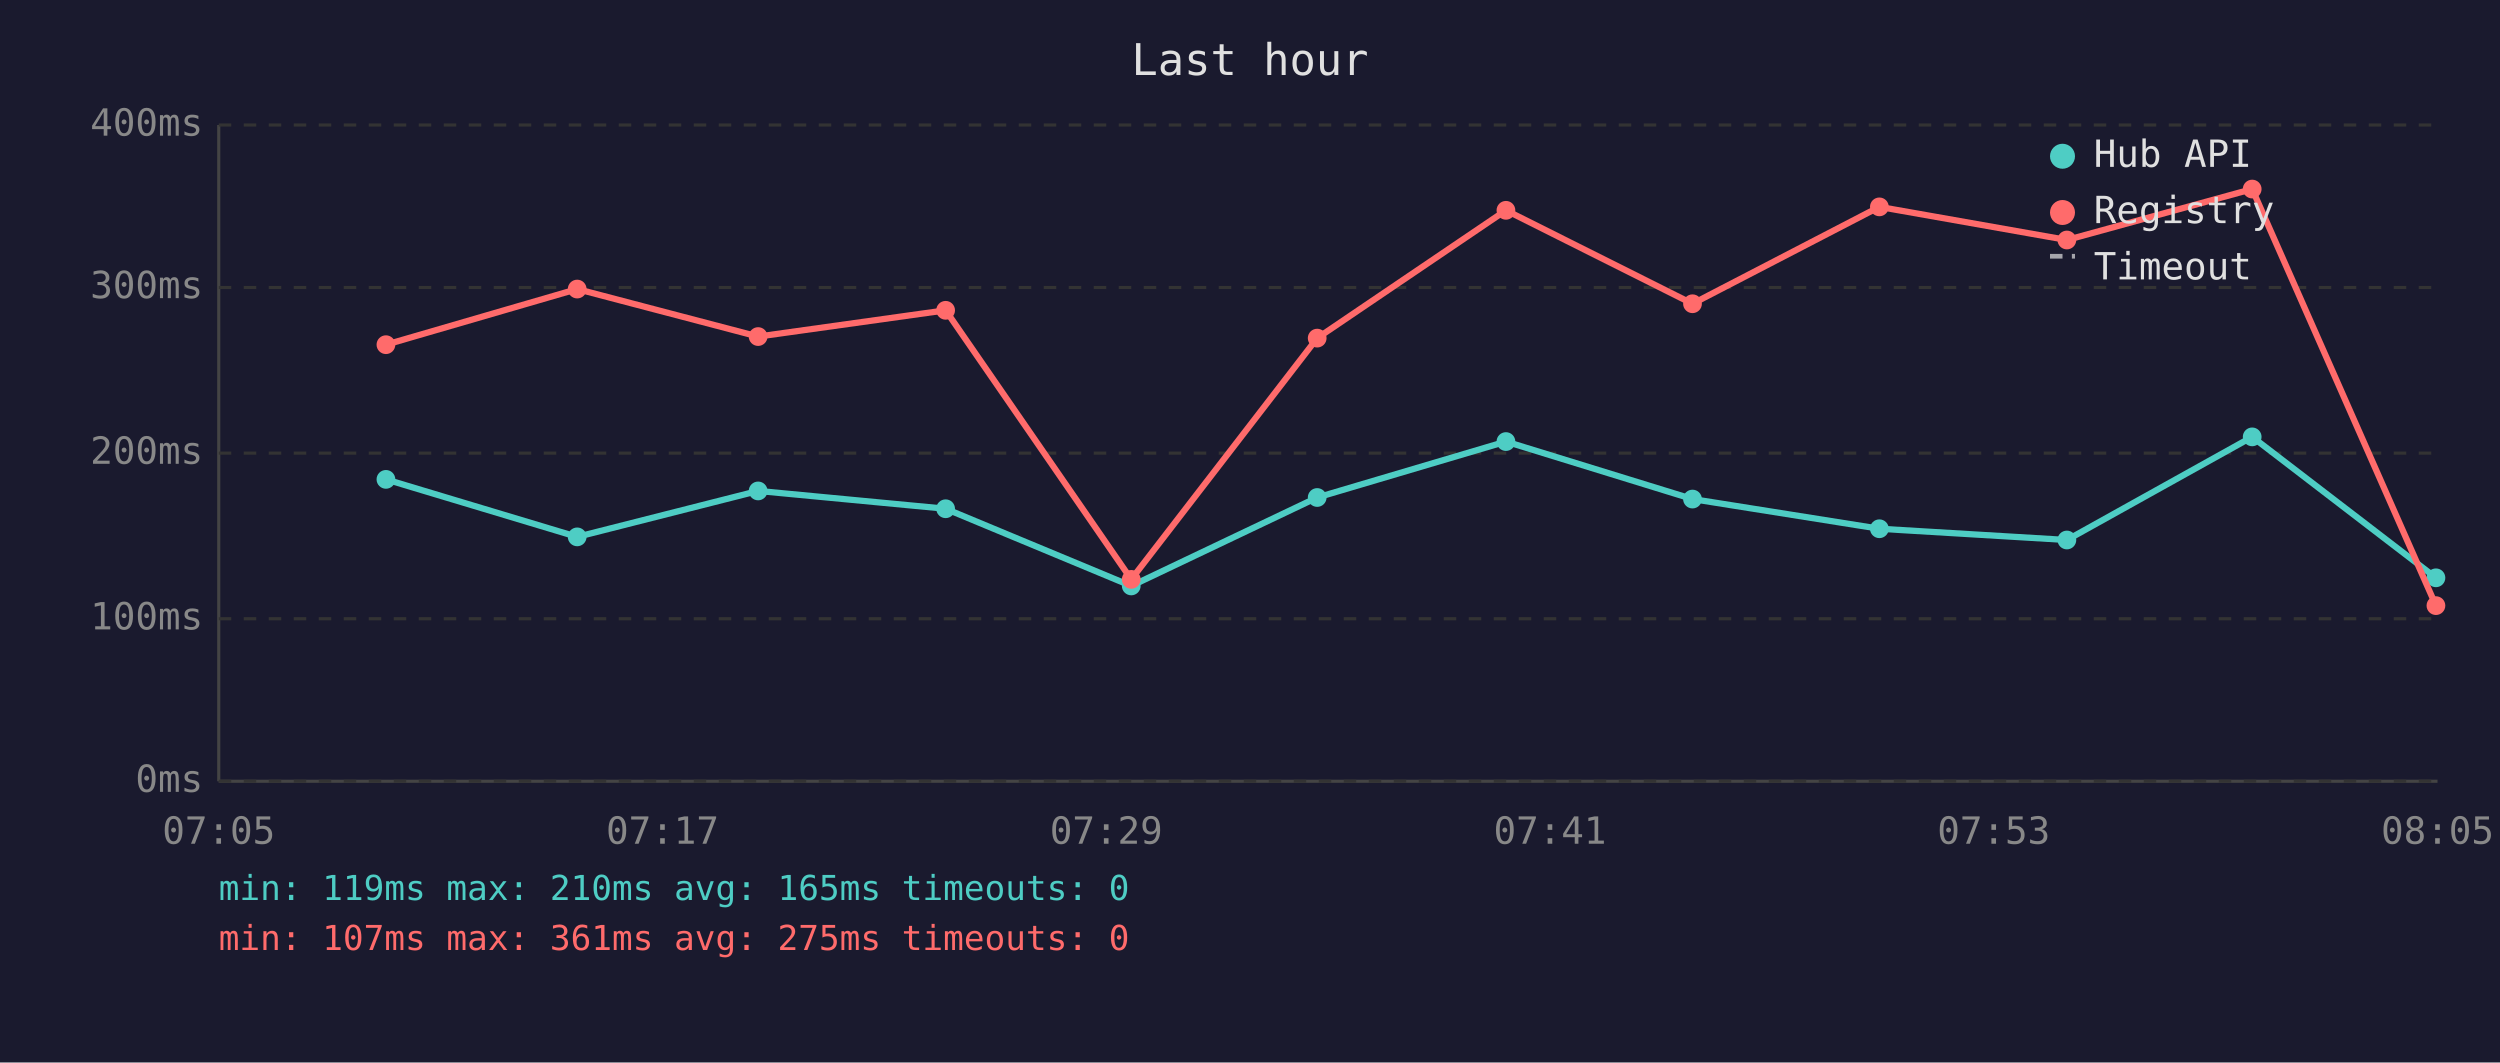
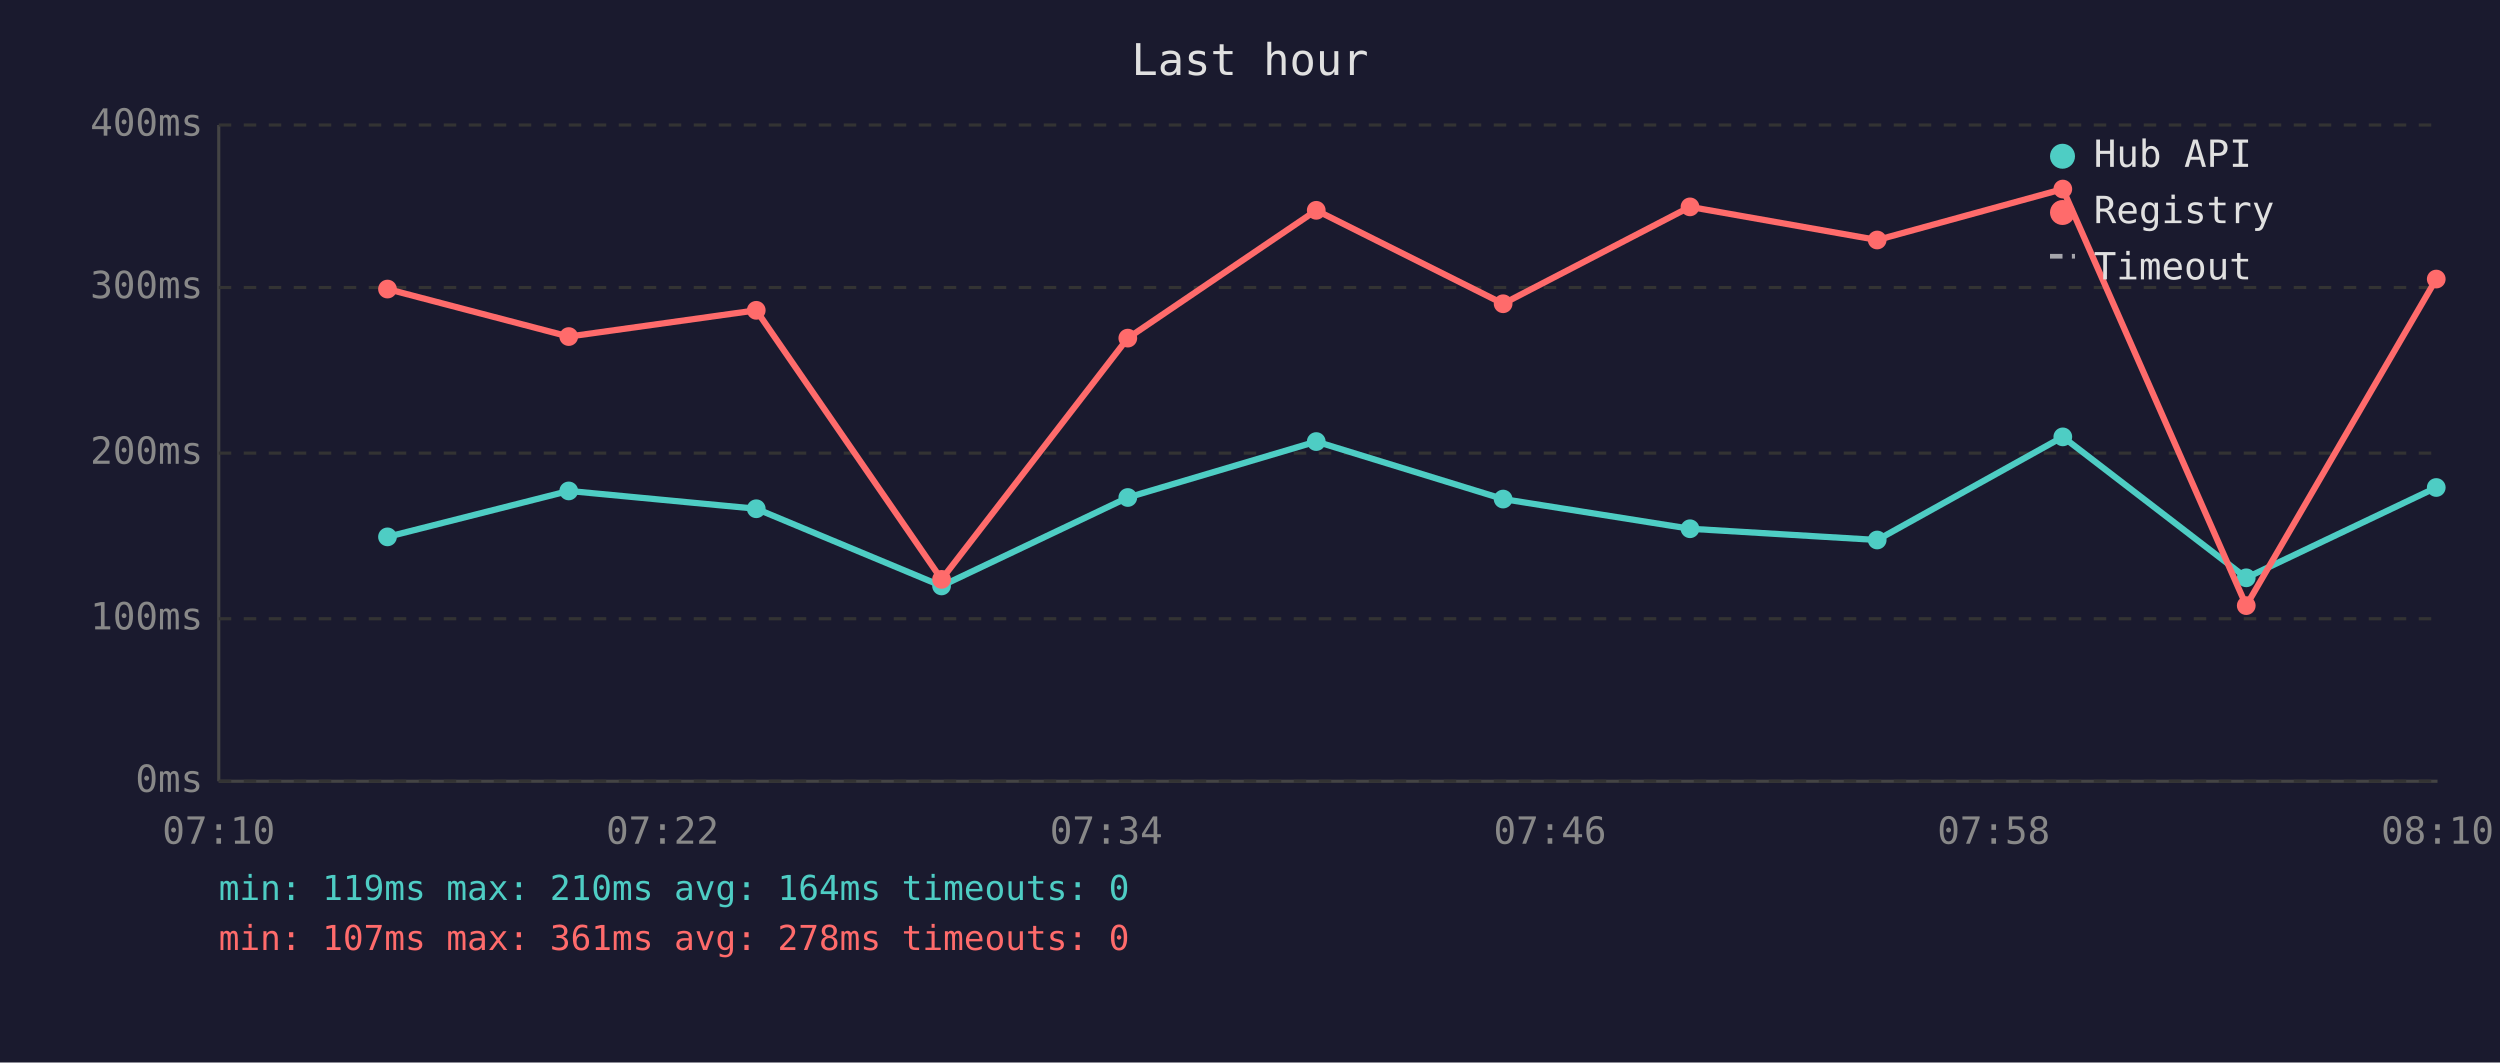
<svg xmlns="http://www.w3.org/2000/svg" viewBox="0 0 800 340" font-family="monospace" font-size="12">
  <rect width="800" height="340" fill="#1a1a2e" />
  <text x="400" y="24" fill="#e0e0e0" font-size="14" text-anchor="middle">Last hour</text>
  <line x1="70" y1="40" x2="70" y2="250" stroke="#444" stroke-width="1" />
  <line x1="70" y1="250" x2="780" y2="250" stroke="#444" stroke-width="1" />
  <line x1="70" y1="250" x2="780" y2="250" stroke="#333" stroke-width="1" stroke-dasharray="4" />
  <text x="65" y="250" fill="#888" text-anchor="end" dominant-baseline="middle">0ms</text>
  <line x1="70" y1="198" x2="780" y2="198" stroke="#333" stroke-width="1" stroke-dasharray="4" />
  <text x="65" y="198" fill="#888" text-anchor="end" dominant-baseline="middle">100ms</text>
  <line x1="70" y1="145" x2="780" y2="145" stroke="#333" stroke-width="1" stroke-dasharray="4" />
  <text x="65" y="145" fill="#888" text-anchor="end" dominant-baseline="middle">200ms</text>
  <line x1="70" y1="92" x2="780" y2="92" stroke="#333" stroke-width="1" stroke-dasharray="4" />
  <text x="65" y="92" fill="#888" text-anchor="end" dominant-baseline="middle">300ms</text>
  <line x1="70" y1="40" x2="780" y2="40" stroke="#333" stroke-width="1" stroke-dasharray="4" />
  <text x="65" y="40" fill="#888" text-anchor="end" dominant-baseline="middle">400ms</text>
-   <text x="70" y="270" fill="#888" text-anchor="middle">07:05</text>
-   <text x="212" y="270" fill="#888" text-anchor="middle">07:17</text>
-   <text x="354" y="270" fill="#888" text-anchor="middle">07:29</text>
-   <text x="496" y="270" fill="#888" text-anchor="middle">07:41</text>
-   <text x="638" y="270" fill="#888" text-anchor="middle">07:53</text>
-   <text x="780" y="270" fill="#888" text-anchor="middle">08:05</text>
-   <polyline points="123.5,153.4 184.7,171.8 242.6,157.1 302.6,162.8 362.0,187.5 421.5,159.2 481.9,141.3 541.6,159.7 601.4,169.2 661.4,172.8 720.7,139.8 779.5,184.9" fill="none" stroke="#4ecdc4" stroke-width="2" opacity="1" />
-   <circle cx="123.5" cy="153.4" r="3" fill="#4ecdc4" />
-   <circle cx="184.7" cy="171.8" r="3" fill="#4ecdc4" />
-   <circle cx="242.6" cy="157.1" r="3" fill="#4ecdc4" />
-   <circle cx="302.6" cy="162.8" r="3" fill="#4ecdc4" />
-   <circle cx="362.0" cy="187.5" r="3" fill="#4ecdc4" />
-   <circle cx="421.5" cy="159.2" r="3" fill="#4ecdc4" />
-   <circle cx="481.9" cy="141.3" r="3" fill="#4ecdc4" />
-   <circle cx="541.6" cy="159.7" r="3" fill="#4ecdc4" />
-   <circle cx="601.4" cy="169.2" r="3" fill="#4ecdc4" />
-   <circle cx="661.4" cy="172.8" r="3" fill="#4ecdc4" />
-   <circle cx="720.7" cy="139.8" r="3" fill="#4ecdc4" />
-   <circle cx="779.5" cy="184.9" r="3" fill="#4ecdc4" />
-   <polyline points="123.5,110.3 184.7,92.5 242.6,107.7 302.6,99.3 362.0,185.4 421.5,108.2 481.9,67.3 541.6,97.2 601.4,66.2 661.4,76.8 720.7,60.5 779.5,193.8" fill="none" stroke="#ff6b6b" stroke-width="2" opacity="1" />
-   <circle cx="123.5" cy="110.3" r="3" fill="#ff6b6b" />
-   <circle cx="184.7" cy="92.5" r="3" fill="#ff6b6b" />
-   <circle cx="242.6" cy="107.7" r="3" fill="#ff6b6b" />
-   <circle cx="302.6" cy="99.3" r="3" fill="#ff6b6b" />
-   <circle cx="362.0" cy="185.4" r="3" fill="#ff6b6b" />
-   <circle cx="421.5" cy="108.2" r="3" fill="#ff6b6b" />
-   <circle cx="481.9" cy="67.3" r="3" fill="#ff6b6b" />
-   <circle cx="541.6" cy="97.2" r="3" fill="#ff6b6b" />
-   <circle cx="601.4" cy="66.2" r="3" fill="#ff6b6b" />
-   <circle cx="661.4" cy="76.8" r="3" fill="#ff6b6b" />
-   <circle cx="720.7" cy="60.5" r="3" fill="#ff6b6b" />
-   <circle cx="779.5" cy="193.8" r="3" fill="#ff6b6b" />
+   <text x="70" y="270" fill="#888" text-anchor="middle">07:10</text>
+   <text x="212" y="270" fill="#888" text-anchor="middle">07:22</text>
+   <text x="354" y="270" fill="#888" text-anchor="middle">07:34</text>
+   <text x="496" y="270" fill="#888" text-anchor="middle">07:46</text>
+   <text x="638" y="270" fill="#888" text-anchor="middle">07:58</text>
+   <text x="780" y="270" fill="#888" text-anchor="middle">08:10</text>
+   <polyline points="124.0,171.8 182.0,157.1 242.0,162.8 301.3,187.5 360.9,159.2 421.2,141.3 481.0,159.7 540.8,169.2 600.7,172.8 660.1,139.8 718.8,184.9 779.6,156.0" fill="none" stroke="#4ecdc4" stroke-width="2" opacity="1" />
+   <circle cx="124.0" cy="171.8" r="3" fill="#4ecdc4" />
+   <circle cx="182.0" cy="157.1" r="3" fill="#4ecdc4" />
+   <circle cx="242.0" cy="162.8" r="3" fill="#4ecdc4" />
+   <circle cx="301.3" cy="187.5" r="3" fill="#4ecdc4" />
+   <circle cx="360.9" cy="159.2" r="3" fill="#4ecdc4" />
+   <circle cx="421.2" cy="141.3" r="3" fill="#4ecdc4" />
+   <circle cx="481.0" cy="159.7" r="3" fill="#4ecdc4" />
+   <circle cx="540.8" cy="169.2" r="3" fill="#4ecdc4" />
+   <circle cx="600.7" cy="172.8" r="3" fill="#4ecdc4" />
+   <circle cx="660.1" cy="139.8" r="3" fill="#4ecdc4" />
+   <circle cx="718.8" cy="184.9" r="3" fill="#4ecdc4" />
+   <circle cx="779.6" cy="156.0" r="3" fill="#4ecdc4" />
+   <polyline points="124.0,92.5 182.0,107.7 242.0,99.3 301.3,185.4 360.9,108.2 421.2,67.3 481.0,97.2 540.8,66.2 600.7,76.8 660.1,60.5 718.8,193.8 779.6,89.3" fill="none" stroke="#ff6b6b" stroke-width="2" opacity="1" />
+   <circle cx="124.0" cy="92.5" r="3" fill="#ff6b6b" />
+   <circle cx="182.0" cy="107.7" r="3" fill="#ff6b6b" />
+   <circle cx="242.0" cy="99.3" r="3" fill="#ff6b6b" />
+   <circle cx="301.3" cy="185.4" r="3" fill="#ff6b6b" />
+   <circle cx="360.9" cy="108.2" r="3" fill="#ff6b6b" />
+   <circle cx="421.2" cy="67.3" r="3" fill="#ff6b6b" />
+   <circle cx="481.0" cy="97.2" r="3" fill="#ff6b6b" />
+   <circle cx="540.8" cy="66.2" r="3" fill="#ff6b6b" />
+   <circle cx="600.7" cy="76.8" r="3" fill="#ff6b6b" />
+   <circle cx="660.1" cy="60.5" r="3" fill="#ff6b6b" />
+   <circle cx="718.8" cy="193.8" r="3" fill="#ff6b6b" />
+   <circle cx="779.6" cy="89.3" r="3" fill="#ff6b6b" />
  <circle cx="660" cy="50" r="4" fill="#4ecdc4" />
  <text x="670" y="50" fill="#e0e0e0" dominant-baseline="middle">Hub API</text>
  <circle cx="660" cy="68" r="4" fill="#ff6b6b" />
  <text x="670" y="68" fill="#e0e0e0" dominant-baseline="middle">Registry</text>
  <line x1="656" y1="82" x2="664" y2="82" stroke="#e0e0e0" stroke-width="1.5" stroke-dasharray="4,3" opacity="0.7" />
  <text x="670" y="86" fill="#e0e0e0" dominant-baseline="middle">Timeout</text>
-   <text x="70" y="288" fill="#4ecdc4" font-size="11">min: 119ms  max: 210ms  avg: 165ms  timeouts: 0</text>
-   <text x="70" y="304" fill="#ff6b6b" font-size="11">min: 107ms  max: 361ms  avg: 275ms  timeouts: 0</text>
+   <text x="70" y="288" fill="#4ecdc4" font-size="11">min: 119ms  max: 210ms  avg: 164ms  timeouts: 0</text>
+   <text x="70" y="304" fill="#ff6b6b" font-size="11">min: 107ms  max: 361ms  avg: 278ms  timeouts: 0</text>
</svg>
